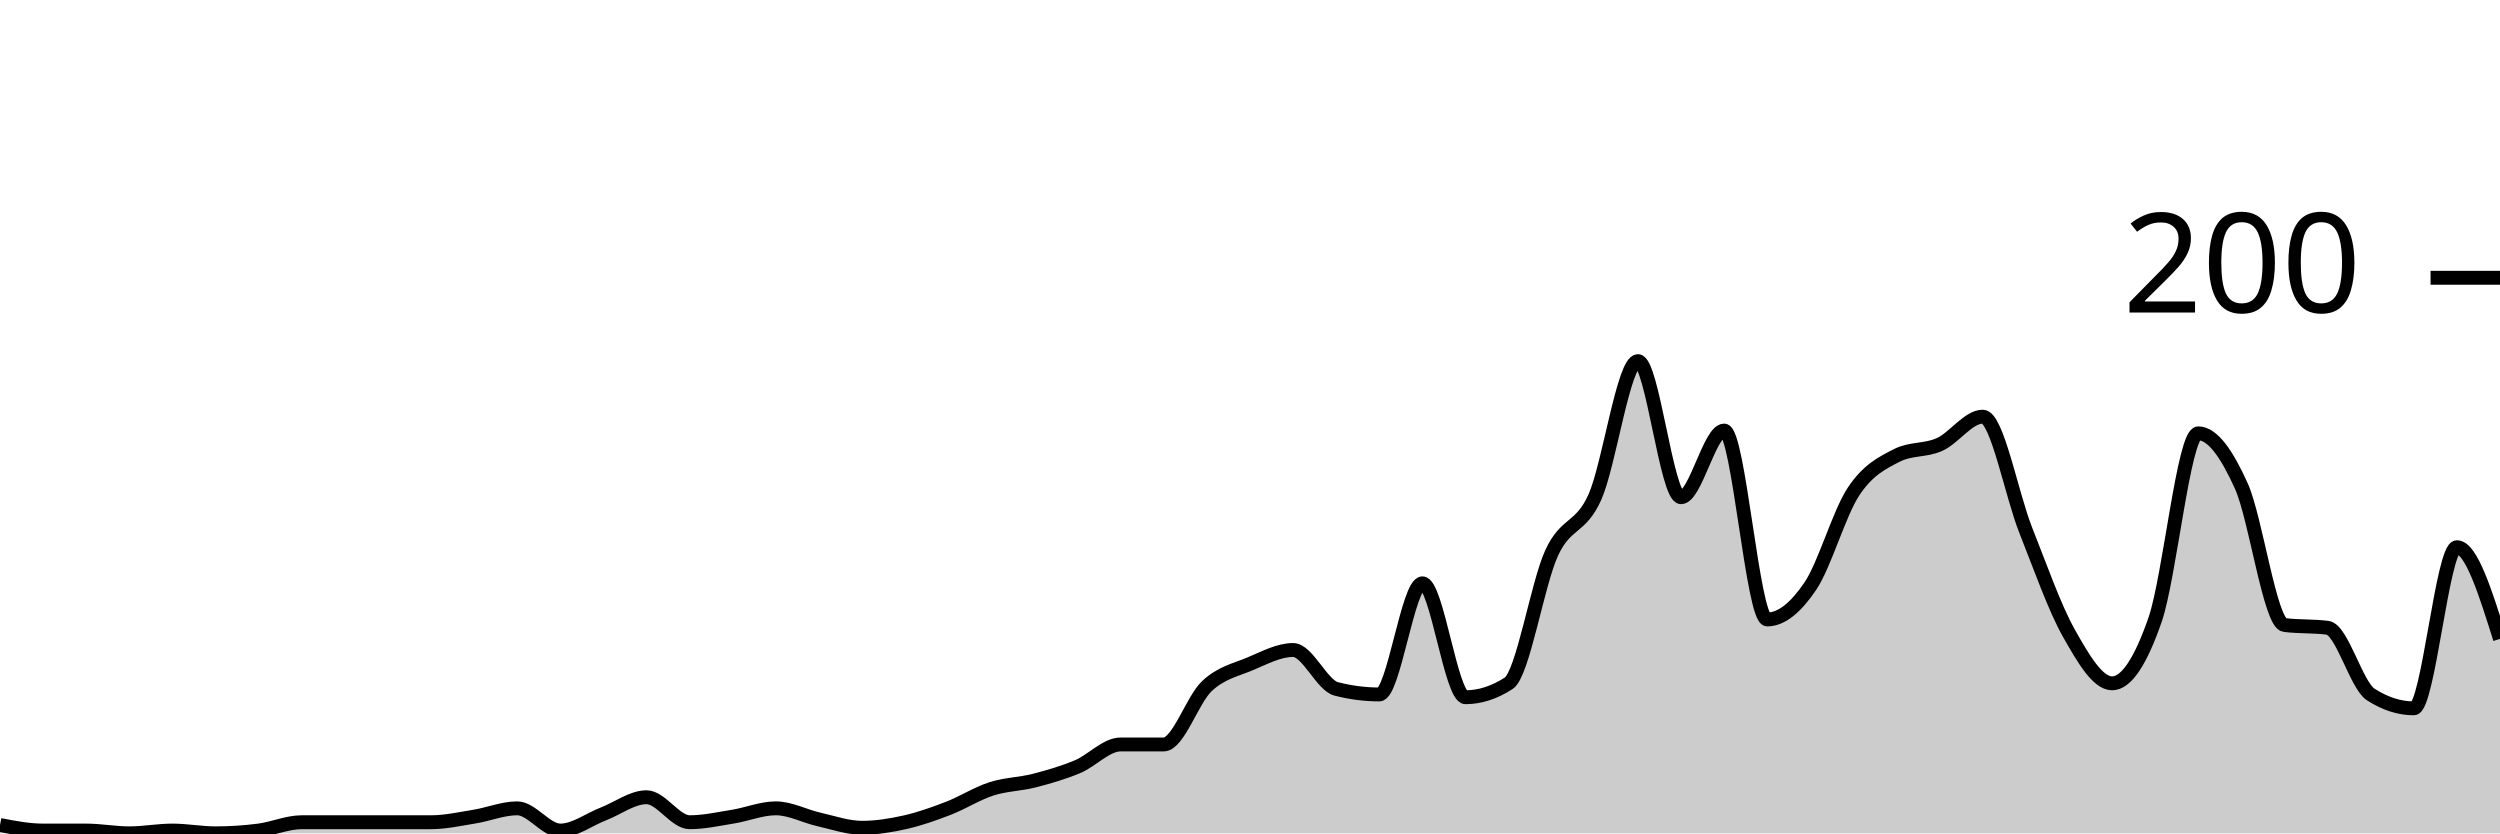
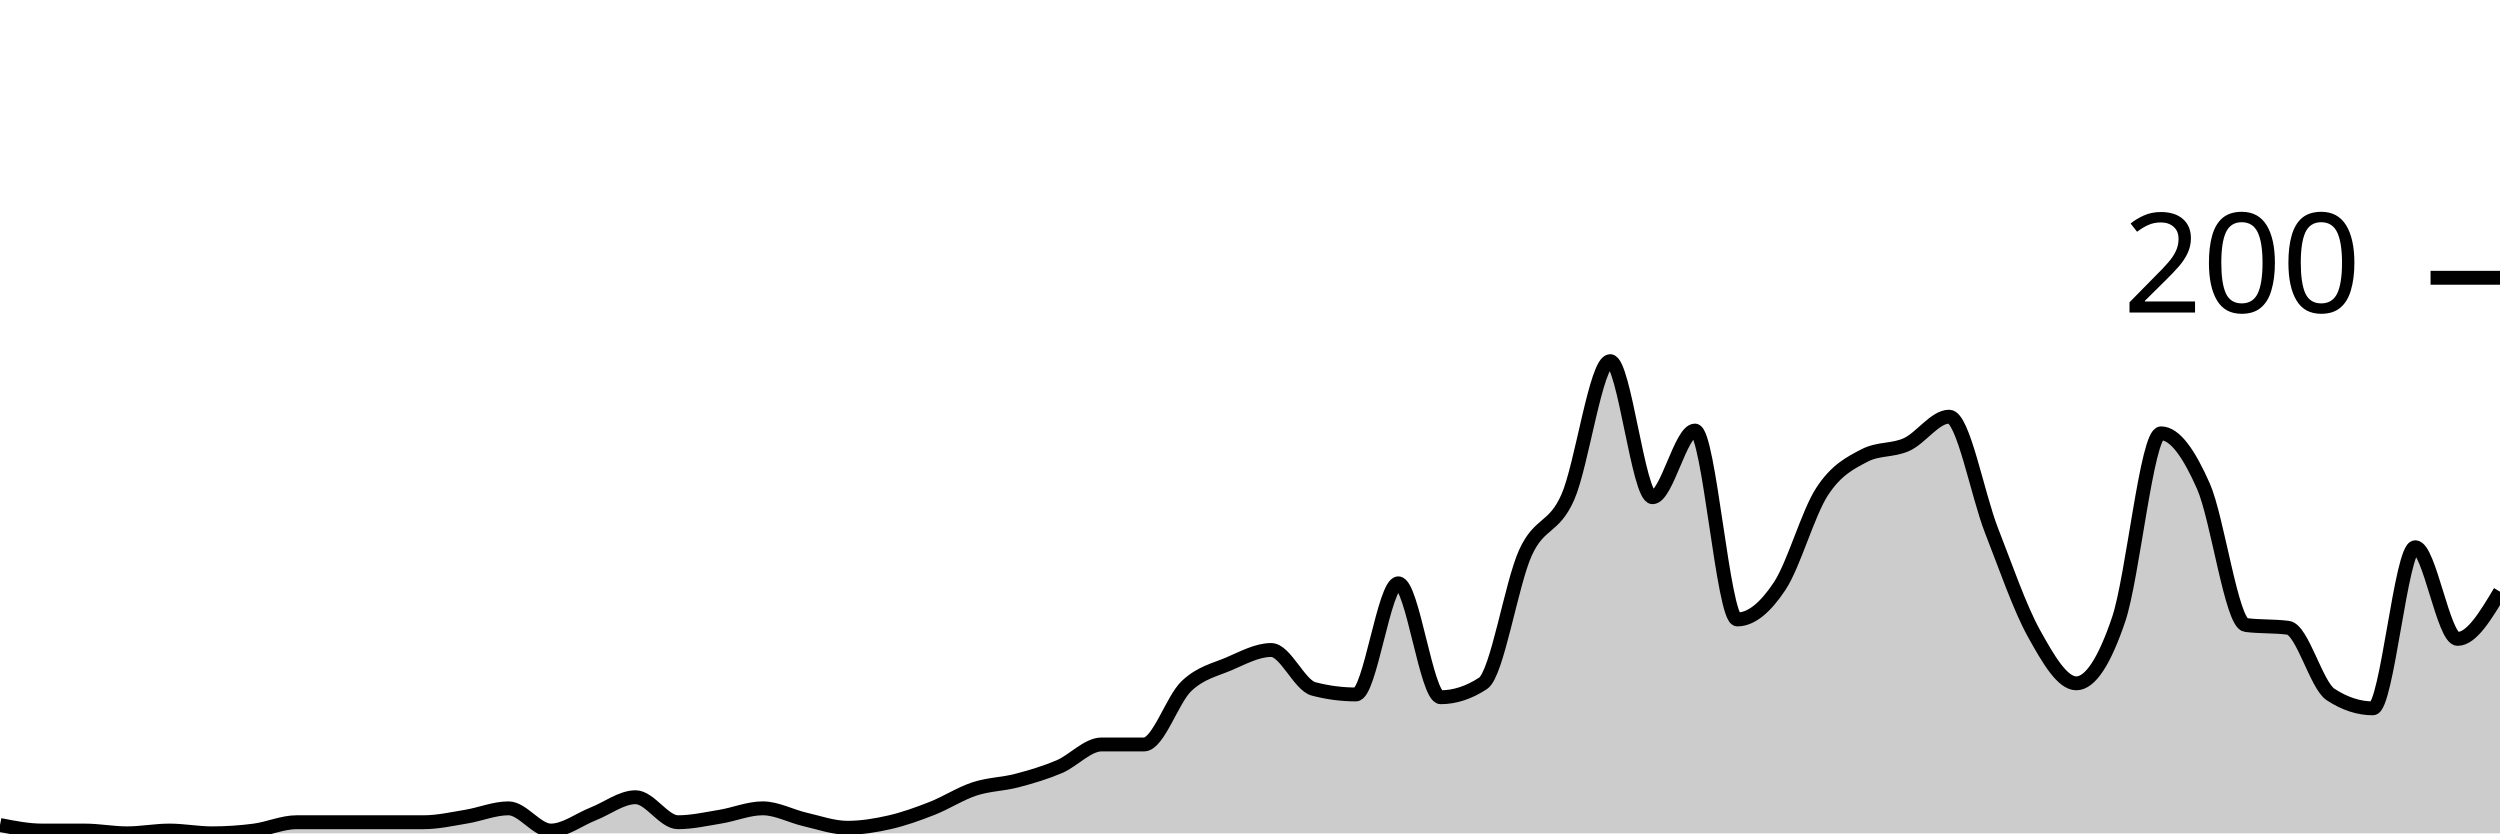
<svg xmlns="http://www.w3.org/2000/svg" viewBox="0 0 180 60">
  <g transform="translate(0,20)">
-     <path class="area" fill="rgba(0, 0, 0, 0.2)" d="M0,39.4C1.034,39.6,2.069,39.8,3.103,39.8C4.138,39.8,5.172,39.8,6.207,39.8C7.241,39.8,8.276,40,9.31,40C10.345,40,11.379,39.8,12.414,39.8C13.448,39.8,14.483,40,15.517,40C16.552,40,17.586,39.933,18.621,39.8C19.655,39.667,20.69,39.2,21.724,39.2C22.759,39.2,23.793,39.2,24.828,39.2C25.862,39.2,26.897,39.2,27.931,39.2C28.966,39.2,30,39.2,31.034,39.2C32.069,39.2,33.103,38.967,34.138,38.8C35.172,38.633,36.207,38.2,37.241,38.2C38.276,38.2,39.31,39.8,40.345,39.8C41.379,39.8,42.414,39,43.448,38.6C44.483,38.2,45.517,37.4,46.552,37.4C47.586,37.4,48.621,39.2,49.655,39.2C50.69,39.2,51.724,38.967,52.759,38.8C53.793,38.633,54.828,38.2,55.862,38.2C56.897,38.2,57.931,38.767,58.966,39C60,39.233,61.034,39.6,62.069,39.6C63.103,39.6,64.138,39.433,65.172,39.2C66.207,38.967,67.241,38.6,68.276,38.2C69.31,37.8,70.345,37.133,71.379,36.8C72.414,36.467,73.448,36.467,74.483,36.2C75.517,35.933,76.552,35.633,77.586,35.2C78.621,34.767,79.655,33.6,80.69,33.6C81.724,33.6,82.759,33.6,83.793,33.6C84.828,33.6,85.862,30.367,86.897,29.4C87.931,28.433,88.966,28.233,90,27.8C91.034,27.367,92.069,26.8,93.103,26.8C94.138,26.8,95.172,29.333,96.207,29.6C97.241,29.867,98.276,30,99.31,30C100.345,30,101.379,22,102.414,22C103.448,22,104.483,30.2,105.517,30.2C106.552,30.2,107.586,29.867,108.621,29.2C109.655,28.533,110.69,22.033,111.724,19.8C112.759,17.567,113.793,18.1,114.828,15.8C115.862,13.5,116.897,6,117.931,6C118.966,6,120,15.8,121.034,15.8C122.069,15.8,123.103,11,124.138,11C125.172,11,126.207,24.6,127.241,24.6C128.276,24.6,129.31,23.733,130.345,22.2C131.379,20.667,132.414,16.967,133.448,15.4C134.483,13.833,135.517,13.333,136.552,12.8C137.586,12.267,138.621,12.467,139.655,12C140.69,11.533,141.724,10,142.759,10C143.793,10,144.828,15.6,145.862,18.2C146.897,20.8,147.931,23.767,148.966,25.6C150,27.433,151.034,29.2,152.069,29.2C153.103,29.2,154.138,27.6,155.172,24.6C156.207,21.6,157.241,11.2,158.276,11.2C159.31,11.2,160.345,12.7,161.379,15C162.414,17.3,163.448,24.867,164.483,25C165.517,25.133,166.552,25.067,167.586,25.2C168.621,25.333,169.655,29.333,170.69,30C171.724,30.667,172.759,31,173.793,31C174.828,31,175.862,19.4,176.897,19.4C177.931,19.4,178.966,22.7,180,26L180,40C178.966,40,177.931,40,176.897,40C175.862,40,174.828,40,173.793,40C172.759,40,171.724,40,170.69,40C169.655,40,168.621,40,167.586,40C166.552,40,165.517,40,164.483,40C163.448,40,162.414,40,161.379,40C160.345,40,159.31,40,158.276,40C157.241,40,156.207,40,155.172,40C154.138,40,153.103,40,152.069,40C151.034,40,150,40,148.966,40C147.931,40,146.897,40,145.862,40C144.828,40,143.793,40,142.759,40C141.724,40,140.69,40,139.655,40C138.621,40,137.586,40,136.552,40C135.517,40,134.483,40,133.448,40C132.414,40,131.379,40,130.345,40C129.31,40,128.276,40,127.241,40C126.207,40,125.172,40,124.138,40C123.103,40,122.069,40,121.034,40C120,40,118.966,40,117.931,40C116.897,40,115.862,40,114.828,40C113.793,40,112.759,40,111.724,40C110.69,40,109.655,40,108.621,40C107.586,40,106.552,40,105.517,40C104.483,40,103.448,40,102.414,40C101.379,40,100.345,40,99.31,40C98.276,40,97.241,40,96.207,40C95.172,40,94.138,40,93.103,40C92.069,40,91.034,40,90,40C88.966,40,87.931,40,86.897,40C85.862,40,84.828,40,83.793,40C82.759,40,81.724,40,80.69,40C79.655,40,78.621,40,77.586,40C76.552,40,75.517,40,74.483,40C73.448,40,72.414,40,71.379,40C70.345,40,69.31,40,68.276,40C67.241,40,66.207,40,65.172,40C64.138,40,63.103,40,62.069,40C61.034,40,60,40,58.966,40C57.931,40,56.897,40,55.862,40C54.828,40,53.793,40,52.759,40C51.724,40,50.69,40,49.655,40C48.621,40,47.586,40,46.552,40C45.517,40,44.483,40,43.448,40C42.414,40,41.379,40,40.345,40C39.31,40,38.276,40,37.241,40C36.207,40,35.172,40,34.138,40C33.103,40,32.069,40,31.034,40C30,40,28.966,40,27.931,40C26.897,40,25.862,40,24.828,40C23.793,40,22.759,40,21.724,40C20.69,40,19.655,40,18.621,40C17.586,40,16.552,40,15.517,40C14.483,40,13.448,40,12.414,40C11.379,40,10.345,40,9.31,40C8.276,40,7.241,40,6.207,40C5.172,40,4.138,40,3.103,40C2.069,40,1.034,40,0,40Z" />
-     <path class="line" stroke="black" fill="none" d="M0,39.4C1.034,39.6,2.069,39.8,3.103,39.8C4.138,39.8,5.172,39.8,6.207,39.8C7.241,39.8,8.276,40,9.31,40C10.345,40,11.379,39.8,12.414,39.8C13.448,39.8,14.483,40,15.517,40C16.552,40,17.586,39.933,18.621,39.8C19.655,39.667,20.69,39.2,21.724,39.2C22.759,39.2,23.793,39.2,24.828,39.2C25.862,39.2,26.897,39.2,27.931,39.2C28.966,39.2,30,39.2,31.034,39.2C32.069,39.2,33.103,38.967,34.138,38.8C35.172,38.633,36.207,38.2,37.241,38.2C38.276,38.2,39.31,39.8,40.345,39.8C41.379,39.8,42.414,39,43.448,38.6C44.483,38.2,45.517,37.4,46.552,37.4C47.586,37.4,48.621,39.2,49.655,39.2C50.69,39.2,51.724,38.967,52.759,38.8C53.793,38.633,54.828,38.2,55.862,38.2C56.897,38.2,57.931,38.767,58.966,39C60,39.233,61.034,39.6,62.069,39.6C63.103,39.6,64.138,39.433,65.172,39.2C66.207,38.967,67.241,38.6,68.276,38.2C69.31,37.8,70.345,37.133,71.379,36.8C72.414,36.467,73.448,36.467,74.483,36.2C75.517,35.933,76.552,35.633,77.586,35.2C78.621,34.767,79.655,33.6,80.69,33.6C81.724,33.6,82.759,33.6,83.793,33.6C84.828,33.6,85.862,30.367,86.897,29.4C87.931,28.433,88.966,28.233,90,27.8C91.034,27.367,92.069,26.8,93.103,26.8C94.138,26.8,95.172,29.333,96.207,29.6C97.241,29.867,98.276,30,99.31,30C100.345,30,101.379,22,102.414,22C103.448,22,104.483,30.2,105.517,30.2C106.552,30.2,107.586,29.867,108.621,29.2C109.655,28.533,110.69,22.033,111.724,19.8C112.759,17.567,113.793,18.1,114.828,15.8C115.862,13.5,116.897,6,117.931,6C118.966,6,120,15.8,121.034,15.8C122.069,15.8,123.103,11,124.138,11C125.172,11,126.207,24.6,127.241,24.6C128.276,24.6,129.31,23.733,130.345,22.2C131.379,20.667,132.414,16.967,133.448,15.4C134.483,13.833,135.517,13.333,136.552,12.8C137.586,12.267,138.621,12.467,139.655,12C140.69,11.533,141.724,10,142.759,10C143.793,10,144.828,15.6,145.862,18.2C146.897,20.8,147.931,23.767,148.966,25.6C150,27.433,151.034,29.2,152.069,29.2C153.103,29.2,154.138,27.6,155.172,24.6C156.207,21.6,157.241,11.2,158.276,11.2C159.31,11.2,160.345,12.7,161.379,15C162.414,17.3,163.448,24.867,164.483,25C165.517,25.133,166.552,25.067,167.586,25.2C168.621,25.333,169.655,29.333,170.69,30C171.724,30.667,172.759,31,173.793,31C174.828,31,175.862,19.4,176.897,19.4C177.931,19.4,178.966,22.7,180,26" />
+     <path class="area" fill="rgba(0, 0, 0, 0.2)" d="M0,39.4C1.017,39.6,2.034,39.8,3.051,39.8C4.068,39.8,5.085,39.8,6.102,39.8C7.119,39.8,8.136,40,9.153,40C10.169,40,11.186,39.8,12.203,39.8C13.22,39.8,14.237,40,15.254,40C16.271,40,17.288,39.933,18.305,39.8C19.322,39.667,20.339,39.2,21.356,39.2C22.373,39.2,23.39,39.2,24.407,39.2C25.424,39.2,26.441,39.2,27.458,39.2C28.475,39.2,29.492,39.2,30.508,39.2C31.525,39.2,32.542,38.967,33.559,38.8C34.576,38.633,35.593,38.2,36.61,38.2C37.627,38.2,38.644,39.8,39.661,39.8C40.678,39.8,41.695,39,42.712,38.6C43.729,38.2,44.746,37.4,45.763,37.4C46.78,37.4,47.797,39.2,48.814,39.2C49.831,39.2,50.847,38.967,51.864,38.8C52.881,38.633,53.898,38.2,54.915,38.2C55.932,38.2,56.949,38.767,57.966,39C58.983,39.233,60,39.6,61.017,39.6C62.034,39.6,63.051,39.433,64.068,39.2C65.085,38.967,66.102,38.6,67.119,38.2C68.136,37.8,69.153,37.133,70.169,36.8C71.186,36.467,72.203,36.467,73.22,36.2C74.237,35.933,75.254,35.633,76.271,35.2C77.288,34.767,78.305,33.6,79.322,33.6C80.339,33.6,81.356,33.6,82.373,33.6C83.39,33.6,84.407,30.367,85.424,29.4C86.441,28.433,87.458,28.233,88.475,27.8C89.492,27.367,90.508,26.8,91.525,26.8C92.542,26.8,93.559,29.333,94.576,29.6C95.593,29.867,96.61,30,97.627,30C98.644,30,99.661,22,100.678,22C101.695,22,102.712,30.2,103.729,30.2C104.746,30.2,105.763,29.867,106.78,29.2C107.797,28.533,108.814,22.033,109.831,19.8C110.847,17.567,111.864,18.1,112.881,15.8C113.898,13.5,114.915,6,115.932,6C116.949,6,117.966,15.8,118.983,15.8C120,15.8,121.017,11,122.034,11C123.051,11,124.068,24.6,125.085,24.6C126.102,24.6,127.119,23.733,128.136,22.2C129.153,20.667,130.169,16.967,131.186,15.4C132.203,13.833,133.22,13.333,134.237,12.8C135.254,12.267,136.271,12.467,137.288,12C138.305,11.533,139.322,10,140.339,10C141.356,10,142.373,15.6,143.39,18.2C144.407,20.8,145.424,23.767,146.441,25.6C147.458,27.433,148.475,29.2,149.492,29.2C150.508,29.2,151.525,27.6,152.542,24.6C153.559,21.6,154.576,11.2,155.593,11.2C156.61,11.2,157.627,12.7,158.644,15C159.661,17.3,160.678,24.867,161.695,25C162.712,25.133,163.729,25.067,164.746,25.2C165.763,25.333,166.78,29.333,167.797,30C168.814,30.667,169.831,31,170.847,31C171.864,31,172.881,19.4,173.898,19.4C174.915,19.4,175.932,26,176.949,26C177.966,26,178.983,24.3,180,22.6L180,40C178.983,40,177.966,40,176.949,40C175.932,40,174.915,40,173.898,40C172.881,40,171.864,40,170.847,40C169.831,40,168.814,40,167.797,40C166.78,40,165.763,40,164.746,40C163.729,40,162.712,40,161.695,40C160.678,40,159.661,40,158.644,40C157.627,40,156.61,40,155.593,40C154.576,40,153.559,40,152.542,40C151.525,40,150.508,40,149.492,40C148.475,40,147.458,40,146.441,40C145.424,40,144.407,40,143.39,40C142.373,40,141.356,40,140.339,40C139.322,40,138.305,40,137.288,40C136.271,40,135.254,40,134.237,40C133.22,40,132.203,40,131.186,40C130.169,40,129.153,40,128.136,40C127.119,40,126.102,40,125.085,40C124.068,40,123.051,40,122.034,40C121.017,40,120,40,118.983,40C117.966,40,116.949,40,115.932,40C114.915,40,113.898,40,112.881,40C111.864,40,110.847,40,109.831,40C108.814,40,107.797,40,106.78,40C105.763,40,104.746,40,103.729,40C102.712,40,101.695,40,100.678,40C99.661,40,98.644,40,97.627,40C96.61,40,95.593,40,94.576,40C93.559,40,92.542,40,91.525,40C90.508,40,89.492,40,88.475,40C87.458,40,86.441,40,85.424,40C84.407,40,83.39,40,82.373,40C81.356,40,80.339,40,79.322,40C78.305,40,77.288,40,76.271,40C75.254,40,74.237,40,73.22,40C72.203,40,71.186,40,70.169,40C69.153,40,68.136,40,67.119,40C66.102,40,65.085,40,64.068,40C63.051,40,62.034,40,61.017,40C60,40,58.983,40,57.966,40C56.949,40,55.932,40,54.915,40C53.898,40,52.881,40,51.864,40C50.847,40,49.831,40,48.814,40C47.797,40,46.78,40,45.763,40C44.746,40,43.729,40,42.712,40C41.695,40,40.678,40,39.661,40C38.644,40,37.627,40,36.61,40C35.593,40,34.576,40,33.559,40C32.542,40,31.525,40,30.508,40C29.492,40,28.475,40,27.458,40C26.441,40,25.424,40,24.407,40C23.39,40,22.373,40,21.356,40C20.339,40,19.322,40,18.305,40C17.288,40,16.271,40,15.254,40C14.237,40,13.22,40,12.203,40C11.186,40,10.169,40,9.153,40C8.136,40,7.119,40,6.102,40C5.085,40,4.068,40,3.051,40C2.034,40,1.017,40,0,40Z" />
+     <path class="line" stroke="black" fill="none" d="M0,39.4C1.017,39.6,2.034,39.8,3.051,39.8C4.068,39.8,5.085,39.8,6.102,39.8C7.119,39.8,8.136,40,9.153,40C10.169,40,11.186,39.8,12.203,39.8C13.22,39.8,14.237,40,15.254,40C16.271,40,17.288,39.933,18.305,39.8C19.322,39.667,20.339,39.2,21.356,39.2C22.373,39.2,23.39,39.2,24.407,39.2C25.424,39.2,26.441,39.2,27.458,39.2C28.475,39.2,29.492,39.2,30.508,39.2C31.525,39.2,32.542,38.967,33.559,38.8C34.576,38.633,35.593,38.2,36.61,38.2C37.627,38.2,38.644,39.8,39.661,39.8C40.678,39.8,41.695,39,42.712,38.6C43.729,38.2,44.746,37.4,45.763,37.4C46.78,37.4,47.797,39.2,48.814,39.2C49.831,39.2,50.847,38.967,51.864,38.8C52.881,38.633,53.898,38.2,54.915,38.2C55.932,38.2,56.949,38.767,57.966,39C58.983,39.233,60,39.6,61.017,39.6C62.034,39.6,63.051,39.433,64.068,39.2C65.085,38.967,66.102,38.6,67.119,38.2C68.136,37.8,69.153,37.133,70.169,36.8C71.186,36.467,72.203,36.467,73.22,36.2C74.237,35.933,75.254,35.633,76.271,35.2C77.288,34.767,78.305,33.6,79.322,33.6C80.339,33.6,81.356,33.6,82.373,33.6C83.39,33.6,84.407,30.367,85.424,29.4C86.441,28.433,87.458,28.233,88.475,27.8C89.492,27.367,90.508,26.8,91.525,26.8C92.542,26.8,93.559,29.333,94.576,29.6C95.593,29.867,96.61,30,97.627,30C98.644,30,99.661,22,100.678,22C101.695,22,102.712,30.2,103.729,30.2C104.746,30.2,105.763,29.867,106.78,29.2C107.797,28.533,108.814,22.033,109.831,19.8C110.847,17.567,111.864,18.1,112.881,15.8C113.898,13.5,114.915,6,115.932,6C116.949,6,117.966,15.8,118.983,15.8C120,15.8,121.017,11,122.034,11C123.051,11,124.068,24.6,125.085,24.6C126.102,24.6,127.119,23.733,128.136,22.2C129.153,20.667,130.169,16.967,131.186,15.4C132.203,13.833,133.22,13.333,134.237,12.8C135.254,12.267,136.271,12.467,137.288,12C138.305,11.533,139.322,10,140.339,10C141.356,10,142.373,15.6,143.39,18.2C144.407,20.8,145.424,23.767,146.441,25.6C147.458,27.433,148.475,29.2,149.492,29.2C150.508,29.2,151.525,27.6,152.542,24.6C153.559,21.6,154.576,11.2,155.593,11.2C156.61,11.2,157.627,12.7,158.644,15C159.661,17.3,160.678,24.867,161.695,25C162.712,25.133,163.729,25.067,164.746,25.2C165.763,25.333,166.78,29.333,167.797,30C168.814,30.667,169.831,31,170.847,31C171.864,31,172.881,19.4,173.898,19.4C174.915,19.4,175.932,26,176.949,26C177.966,26,178.983,24.3,180,22.6" />
    <path class="axis-ceiling" stroke-width="1" stroke="black" fill="none" d="M175,0L180,0" />
    <text class="axis-ceiling-label" font-family="sans-serif" text-anchor="end" font-size="10px" x="170" y="2.5">200</text>
  </g>
</svg>
